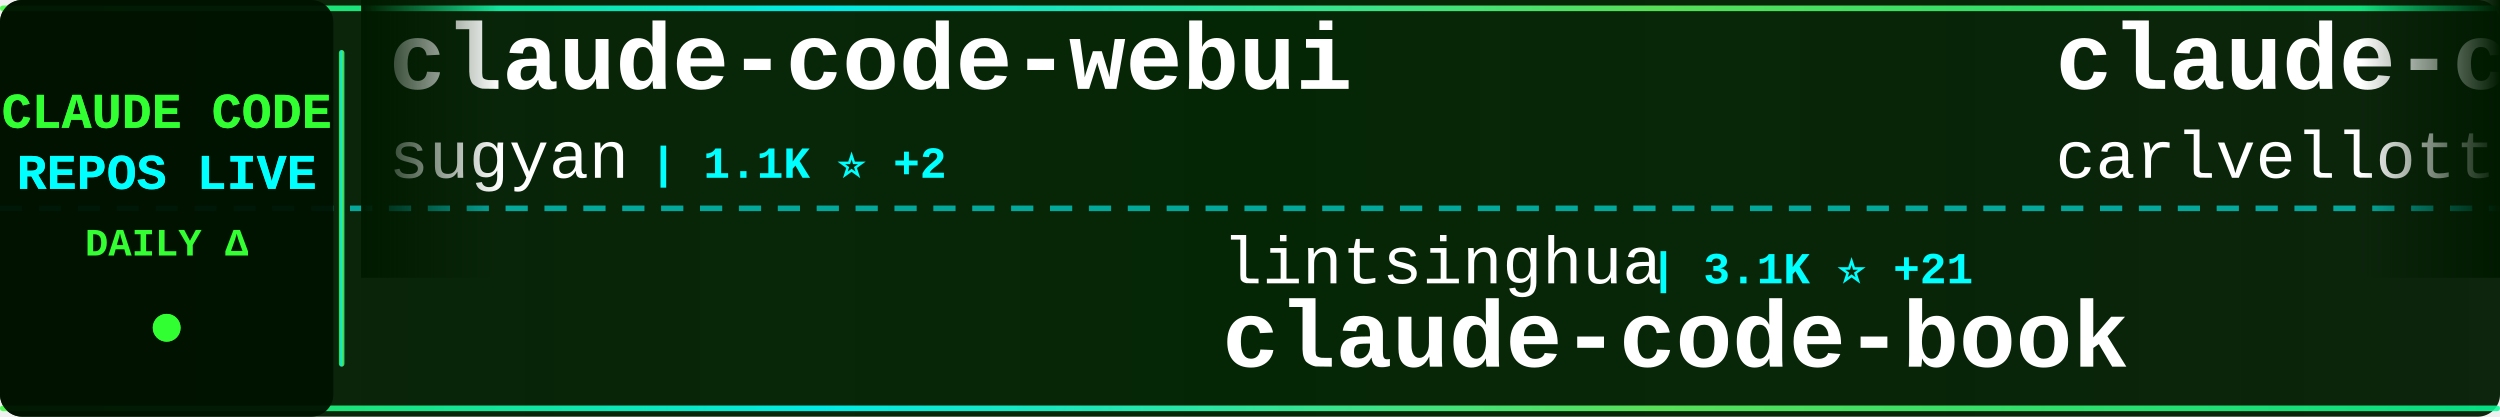
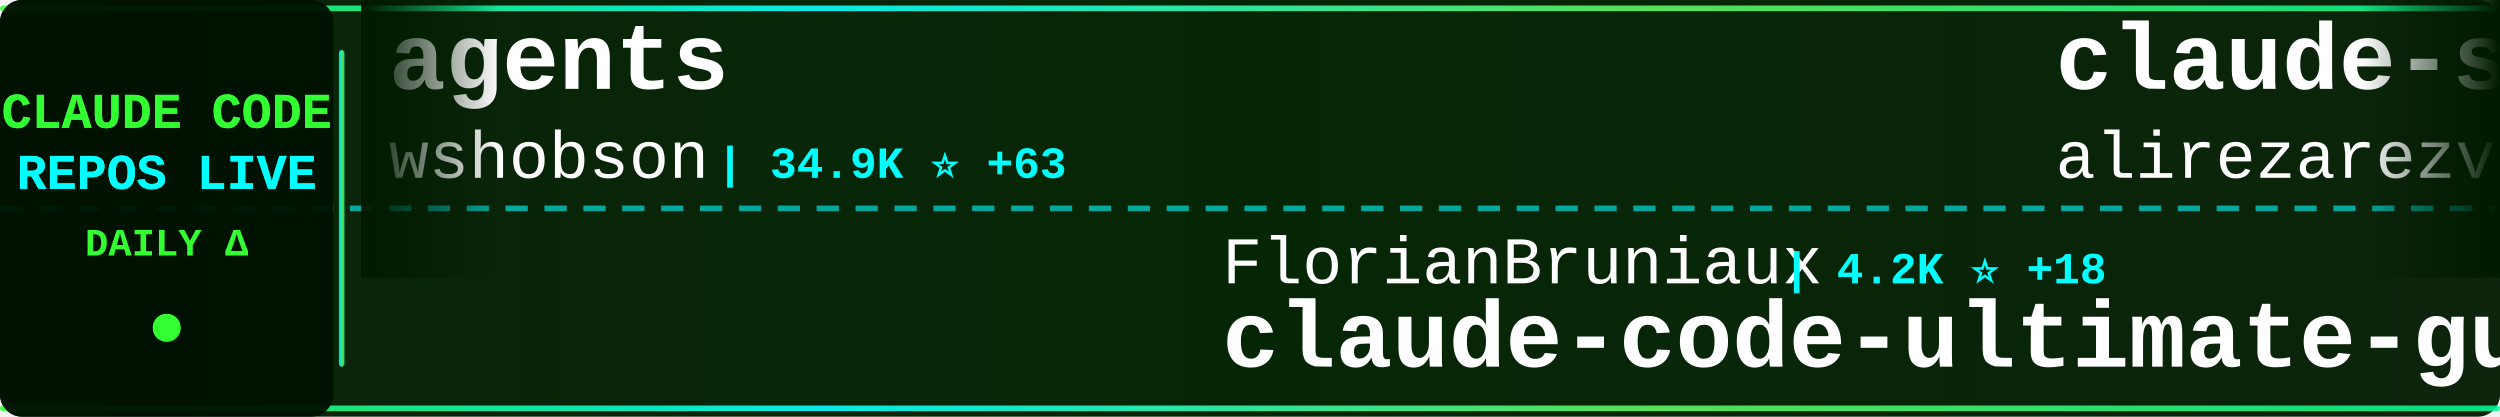
<svg xmlns="http://www.w3.org/2000/svg" width="900" height="150">
  <defs>
    <linearGradient id="tickerBg" x1="0%" y1="0%" x2="100%" y2="0%">
      <stop offset="0%" style="stop-color:#001a00;stop-opacity:0.95" />
      <stop offset="50%" style="stop-color:#002200;stop-opacity:0.98" />
      <stop offset="100%" style="stop-color:#001a00;stop-opacity:0.95" />
    </linearGradient>
    <linearGradient id="borderGrad" x1="0%" y1="0%" x2="100%" y2="0%">
      <stop offset="0%" style="stop-color:#33ff33;stop-opacity:0.85">
        <animate attributeName="stop-opacity" values="0.85;1;0.85" dur="2s" repeatCount="indefinite" />
      </stop>
      <stop offset="33%" style="stop-color:#00ffff;stop-opacity:0.9">
        <animate attributeName="stop-opacity" values="0.9;1;0.9" dur="2.2s" repeatCount="indefinite" />
      </stop>
      <stop offset="66%" style="stop-color:#66ff66;stop-opacity:0.85">
        <animate attributeName="stop-opacity" values="0.85;1;0.85" dur="1.8s" repeatCount="indefinite" />
      </stop>
      <stop offset="100%" style="stop-color:#00ff99;stop-opacity:0.85">
        <animate attributeName="stop-opacity" values="0.85;1;0.85" dur="2s" repeatCount="indefinite" />
      </stop>
    </linearGradient>
    <filter id="textGlow">
      <feGaussianBlur stdDeviation="0.1" result="coloredBlur" />
      <feMerge>
        <feMergeNode in="coloredBlur" />
        <feMergeNode in="SourceGraphic" />
      </feMerge>
    </filter>
    <filter id="metricGlow">
      <feGaussianBlur stdDeviation="0.2" result="coloredBlur" />
      <feMerge>
        <feMergeNode in="coloredBlur" />
        <feMergeNode in="SourceGraphic" />
      </feMerge>
    </filter>
    <linearGradient id="leftFade" x1="0%" y1="0%" x2="100%" y2="0%">
      <stop offset="0%" style="stop-color:#001a00;stop-opacity:1" />
      <stop offset="100%" style="stop-color:#001a00;stop-opacity:0" />
    </linearGradient>
    <linearGradient id="rightFade" x1="0%" y1="0%" x2="100%" y2="0%">
      <stop offset="0%" style="stop-color:#001a00;stop-opacity:0" />
      <stop offset="100%" style="stop-color:#001a00;stop-opacity:1" />
    </linearGradient>
  </defs>
  <rect width="900" height="150" fill="url(#tickerBg)" rx="8" />
  <rect x="0" y="2" width="900" height="2" fill="url(#borderGrad)" rx="1" />
  <rect x="0" y="146" width="900" height="2" fill="url(#borderGrad)" rx="1" />
  <line x1="0" y1="75" x2="900" y2="75" stroke="#00ffff" stroke-width="2" stroke-dasharray="8 6" opacity="0.6" />
  <rect x="0" y="0" width="120" height="150" fill="#001100" opacity="0.95" rx="8" />
  <text x="60" y="46" font-family="'Courier New', monospace" font-size="18" font-weight="bold" fill="#33ff33" text-anchor="middle" filter="url(#textGlow)">
    CLAUDE CODE
  </text>
  <text x="60" y="68" font-family="'Courier New', monospace" font-size="18" font-weight="bold" fill="#00ffff" text-anchor="middle" filter="url(#textGlow)">
    REPOS LIVE
  </text>
  <text x="60" y="92" font-family="'Courier New', monospace" font-size="14" font-weight="bold" fill="#33ff33" text-anchor="middle">
    DAILY Δ
  </text>
  <circle cx="60" cy="118" r="5" fill="#33ff33" filter="url(#metricGlow)">
    <animate attributeName="r" values="4;6;4" dur="1.5s" repeatCount="indefinite" />
    <animate attributeName="opacity" values="0.6;1;0.6" dur="1.5s" repeatCount="indefinite" />
  </circle>
  <rect x="122" y="18" width="2" height="114" fill="url(#borderGrad)" rx="1" />
  <clipPath id="tickerClip">
    <rect x="130" y="0" width="770" height="150" />
  </clipPath>
  <g clip-path="url(#tickerClip)">
    <g id="tickerItems">
      <animateTransform attributeName="transform" attributeType="XML" type="translate" from="0 0" to="-3000 0" dur="54s" repeatCount="indefinite" />
      <g transform="translate(0, 0)">
-         <text x="140" y="32" font-family="'Courier New', monospace" font-size="34" font-weight="bold" fill="#ffffff">claude-code-webui</text>
-         <text x="140" y="64" font-family="'Courier New', monospace" font-size="24" font-weight="normal" fill="#ffffff" opacity="1.0">sugyan</text>
-         <text x="234" y="64" font-family="'Courier New', monospace" font-size="16" font-weight="bold" fill="#00ffff"> | 1.1K ⭐ +2</text>
+         <text x="140" y="32" font-family="'Courier New', monospace" font-size="34" font-weight="bold" fill="#ffffff">agents</text>
+         <text x="140" y="64" font-family="'Courier New', monospace" font-size="24" font-weight="normal" fill="#ffffff" opacity="1.0">wshobson</text>
+         <text x="258" y="64" font-family="'Courier New', monospace" font-size="16" font-weight="bold" fill="#00ffff"> | 34.9K ⭐ +63</text>
      </g>
      <g transform="translate(300, 0)">
-         <text x="140" y="102" font-family="'Courier New', monospace" font-size="24" font-weight="normal" fill="#ffffff" opacity="1.0">lintsinghua</text>
-         <text x="294" y="102" font-family="'Courier New', monospace" font-size="16" font-weight="bold" fill="#00ffff"> | 3.1K ⭐ +21</text>
-         <text x="140" y="132" font-family="'Courier New', monospace" font-size="34" font-weight="bold" fill="#ffffff">claude-code-book</text>
+         <text x="140" y="102" font-family="'Courier New', monospace" font-size="24" font-weight="normal" fill="#ffffff" opacity="1.0">FlorianBruniaux</text>
+         <text x="342" y="102" font-family="'Courier New', monospace" font-size="16" font-weight="bold" fill="#00ffff"> | 4.2K ⭐ +18</text>
+         <text x="140" y="132" font-family="'Courier New', monospace" font-size="34" font-weight="bold" fill="#ffffff">claude-code-ultimate-gui...</text>
      </g>
      <g transform="translate(600, 0)">
-         <text x="140" y="32" font-family="'Courier New', monospace" font-size="34" font-weight="bold" fill="#ffffff">claude-code-pm-course</text>
-         <text x="140" y="64" font-family="'Courier New', monospace" font-size="24" font-weight="normal" fill="#ffffff" opacity="1.0">carlvellotti</text>
-         <text x="306" y="64" font-family="'Courier New', monospace" font-size="16" font-weight="bold" fill="#00ffff"> | 2.0K ⭐ +5</text>
+         <text x="140" y="32" font-family="'Courier New', monospace" font-size="34" font-weight="bold" fill="#ffffff">claude-skills</text>
+         <text x="140" y="64" font-family="'Courier New', monospace" font-size="24" font-weight="normal" fill="#ffffff" opacity="1.0">alirezarezvani</text>
+         <text x="330" y="64" font-family="'Courier New', monospace" font-size="16" font-weight="bold" fill="#00ffff"> | 14.0K ⭐ +111</text>
      </g>
      <g transform="translate(900, 0)">
-         <text x="140" y="102" font-family="'Courier New', monospace" font-size="24" font-weight="normal" fill="#ffffff" opacity="1.0">repowise-dev</text>
-         <text x="306" y="102" font-family="'Courier New', monospace" font-size="16" font-weight="bold" fill="#00ffff"> | 994 ⭐</text>
-         <text x="140" y="132" font-family="'Courier New', monospace" font-size="34" font-weight="bold" fill="#ffffff">claude-code-prompts</text>
-       </g>
-       <g transform="translate(1200, 0)">
-         <text x="140" y="32" font-family="'Courier New', monospace" font-size="34" font-weight="bold" fill="#ffffff">claude-code-analysis</text>
-         <text x="140" y="64" font-family="'Courier New', monospace" font-size="24" font-weight="normal" fill="#ffffff" opacity="1.0">liuup</text>
-         <text x="222" y="64" font-family="'Courier New', monospace" font-size="16" font-weight="bold" fill="#00ffff"> | 2.3K ⭐ +33</text>
-       </g>
-       <g transform="translate(1500, 0)">
-         <text x="140" y="102" font-family="'Courier New', monospace" font-size="24" font-weight="normal" fill="#ffffff" opacity="1.0">Windy3f3f3f3f</text>
-         <text x="318" y="102" font-family="'Courier New', monospace" font-size="16" font-weight="bold" fill="#00ffff"> | 2.1K ⭐ +16</text>
-         <text x="140" y="132" font-family="'Courier New', monospace" font-size="34" font-weight="bold" fill="#ffffff">how-claude-code-works</text>
-       </g>
-       <g transform="translate(1800, 0)">
-         <text x="140" y="32" font-family="'Courier New', monospace" font-size="34" font-weight="bold" fill="#ffffff">sc-claude-code-files</text>
-         <text x="140" y="64" font-family="'Courier New', monospace" font-size="24" font-weight="normal" fill="#ffffff" opacity="1.0">https-deeplearning-ai</text>
-         <text x="414" y="64" font-family="'Courier New', monospace" font-size="16" font-weight="bold" fill="#00ffff"> | 507 ⭐ +1</text>
-       </g>
-       <g transform="translate(2100, 0)">
-         <text x="140" y="102" font-family="'Courier New', monospace" font-size="24" font-weight="normal" fill="#ffffff" opacity="1.0">sickn33</text>
-         <text x="246" y="102" font-family="'Courier New', monospace" font-size="16" font-weight="bold" fill="#00ffff"> | 36.7K ⭐ +157</text>
-         <text x="140" y="132" font-family="'Courier New', monospace" font-size="34" font-weight="bold" fill="#ffffff">antigravity-awesome-skil...</text>
-       </g>
-       <g transform="translate(2400, 0)">
-         <text x="140" y="32" font-family="'Courier New', monospace" font-size="34" font-weight="bold" fill="#ffffff">claude-code-from-source</text>
-         <text x="140" y="64" font-family="'Courier New', monospace" font-size="24" font-weight="normal" fill="#ffffff" opacity="1.0">alejandrobalderas</text>
-         <text x="366" y="64" font-family="'Courier New', monospace" font-size="16" font-weight="bold" fill="#00ffff"> | 1.9K ⭐ +7</text>
-       </g>
-       <g transform="translate(2700, 0)">
        <text x="140" y="102" font-family="'Courier New', monospace" font-size="24" font-weight="normal" fill="#ffffff" opacity="1.0">AprilNEA</text>
        <text x="258" y="102" font-family="'Courier New', monospace" font-size="16" font-weight="bold" fill="#00ffff"> | 377 ⭐</text>
        <text x="140" y="132" font-family="'Courier New', monospace" font-size="34" font-weight="bold" fill="#ffffff">claude-code-source</text>
      </g>
+       <g transform="translate(1200, 0)">
+         <text x="140" y="32" font-family="'Courier New', monospace" font-size="34" font-weight="bold" fill="#ffffff">free-claude-code</text>
+         <text x="140" y="64" font-family="'Courier New', monospace" font-size="24" font-weight="normal" fill="#ffffff" opacity="1.0">Alishahryar1</text>
+         <text x="306" y="64" font-family="'Courier New', monospace" font-size="16" font-weight="bold" fill="#00ffff"> | 22.2K ⭐ +393</text>
+       </g>
+       <g transform="translate(1500, 0)">
+         <text x="140" y="102" font-family="'Courier New', monospace" font-size="24" font-weight="normal" fill="#ffffff" opacity="1.0">davila7</text>
+         <text x="246" y="102" font-family="'Courier New', monospace" font-size="16" font-weight="bold" fill="#00ffff"> | 26.9K ⭐ +109</text>
+         <text x="140" y="132" font-family="'Courier New', monospace" font-size="34" font-weight="bold" fill="#ffffff">claude-code-templates</text>
+       </g>
+       <g transform="translate(1800, 0)">
+         <text x="140" y="32" font-family="'Courier New', monospace" font-size="34" font-weight="bold" fill="#ffffff">claude-code-best-practic...</text>
+         <text x="140" y="64" font-family="'Courier New', monospace" font-size="24" font-weight="normal" fill="#ffffff" opacity="1.0">shanraisshan</text>
+         <text x="306" y="64" font-family="'Courier New', monospace" font-size="16" font-weight="bold" fill="#00ffff"> | 51.5K ⭐ +213</text>
+       </g>
+       <g transform="translate(2100, 0)">
+         <text x="140" y="102" font-family="'Courier New', monospace" font-size="24" font-weight="normal" fill="#ffffff" opacity="1.0">lorryjovens-hub</text>
+         <text x="342" y="102" font-family="'Courier New', monospace" font-size="16" font-weight="bold" fill="#00ffff"> | 1.5K ⭐ +5</text>
+         <text x="140" y="132" font-family="'Courier New', monospace" font-size="34" font-weight="bold" fill="#ffffff">claude-code-rust</text>
+       </g>
+       <g transform="translate(2400, 0)">
+         <text x="140" y="32" font-family="'Courier New', monospace" font-size="34" font-weight="bold" fill="#ffffff">claude-task-master</text>
+         <text x="140" y="64" font-family="'Courier New', monospace" font-size="24" font-weight="normal" fill="#ffffff" opacity="1.0">eyaltoledano</text>
+         <text x="306" y="64" font-family="'Courier New', monospace" font-size="16" font-weight="bold" fill="#00ffff"> | 27.0K ⭐ +9</text>
+       </g>
+       <g transform="translate(2700, 0)">
+         <text x="140" y="102" font-family="'Courier New', monospace" font-size="24" font-weight="normal" fill="#ffffff" opacity="1.0">frankbria</text>
+         <text x="270" y="102" font-family="'Courier New', monospace" font-size="16" font-weight="bold" fill="#00ffff"> | 9.0K ⭐ +9</text>
+         <text x="140" y="132" font-family="'Courier New', monospace" font-size="34" font-weight="bold" fill="#ffffff">ralph-claude-code</text>
+       </g>
      <g transform="translate(3000, 0)">
-         <text x="140" y="32" font-family="'Courier New', monospace" font-size="34" font-weight="bold" fill="#ffffff">claude-code-webui</text>
-         <text x="140" y="64" font-family="'Courier New', monospace" font-size="24" font-weight="normal" fill="#ffffff" opacity="1.0">sugyan</text>
-         <text x="234" y="64" font-family="'Courier New', monospace" font-size="16" font-weight="bold" fill="#00ffff"> | 1.1K ⭐ +2</text>
+         <text x="140" y="32" font-family="'Courier New', monospace" font-size="34" font-weight="bold" fill="#ffffff">agents</text>
+         <text x="140" y="64" font-family="'Courier New', monospace" font-size="24" font-weight="normal" fill="#ffffff" opacity="1.0">wshobson</text>
+         <text x="258" y="64" font-family="'Courier New', monospace" font-size="16" font-weight="bold" fill="#00ffff"> | 34.9K ⭐ +63</text>
      </g>
      <g transform="translate(3300, 0)">
-         <text x="140" y="102" font-family="'Courier New', monospace" font-size="24" font-weight="normal" fill="#ffffff" opacity="1.0">lintsinghua</text>
-         <text x="294" y="102" font-family="'Courier New', monospace" font-size="16" font-weight="bold" fill="#00ffff"> | 3.1K ⭐ +21</text>
-         <text x="140" y="132" font-family="'Courier New', monospace" font-size="34" font-weight="bold" fill="#ffffff">claude-code-book</text>
+         <text x="140" y="102" font-family="'Courier New', monospace" font-size="24" font-weight="normal" fill="#ffffff" opacity="1.0">FlorianBruniaux</text>
+         <text x="342" y="102" font-family="'Courier New', monospace" font-size="16" font-weight="bold" fill="#00ffff"> | 4.2K ⭐ +18</text>
+         <text x="140" y="132" font-family="'Courier New', monospace" font-size="34" font-weight="bold" fill="#ffffff">claude-code-ultimate-gui...</text>
      </g>
      <g transform="translate(3600, 0)">
-         <text x="140" y="32" font-family="'Courier New', monospace" font-size="34" font-weight="bold" fill="#ffffff">claude-code-pm-course</text>
-         <text x="140" y="64" font-family="'Courier New', monospace" font-size="24" font-weight="normal" fill="#ffffff" opacity="1.0">carlvellotti</text>
-         <text x="306" y="64" font-family="'Courier New', monospace" font-size="16" font-weight="bold" fill="#00ffff"> | 2.0K ⭐ +5</text>
+         <text x="140" y="32" font-family="'Courier New', monospace" font-size="34" font-weight="bold" fill="#ffffff">claude-skills</text>
+         <text x="140" y="64" font-family="'Courier New', monospace" font-size="24" font-weight="normal" fill="#ffffff" opacity="1.0">alirezarezvani</text>
+         <text x="330" y="64" font-family="'Courier New', monospace" font-size="16" font-weight="bold" fill="#00ffff"> | 14.0K ⭐ +111</text>
      </g>
      <g transform="translate(3900, 0)">
-         <text x="140" y="102" font-family="'Courier New', monospace" font-size="24" font-weight="normal" fill="#ffffff" opacity="1.0">repowise-dev</text>
-         <text x="306" y="102" font-family="'Courier New', monospace" font-size="16" font-weight="bold" fill="#00ffff"> | 994 ⭐</text>
-         <text x="140" y="132" font-family="'Courier New', monospace" font-size="34" font-weight="bold" fill="#ffffff">claude-code-prompts</text>
+         <text x="140" y="102" font-family="'Courier New', monospace" font-size="24" font-weight="normal" fill="#ffffff" opacity="1.0">AprilNEA</text>
+         <text x="258" y="102" font-family="'Courier New', monospace" font-size="16" font-weight="bold" fill="#00ffff"> | 377 ⭐</text>
+         <text x="140" y="132" font-family="'Courier New', monospace" font-size="34" font-weight="bold" fill="#ffffff">claude-code-source</text>
      </g>
    </g>
  </g>
  <rect x="130" y="0" width="50" height="100" fill="url(#leftFade)" />
  <rect x="850" y="0" width="50" height="100" fill="url(#rightFade)" />
</svg>
